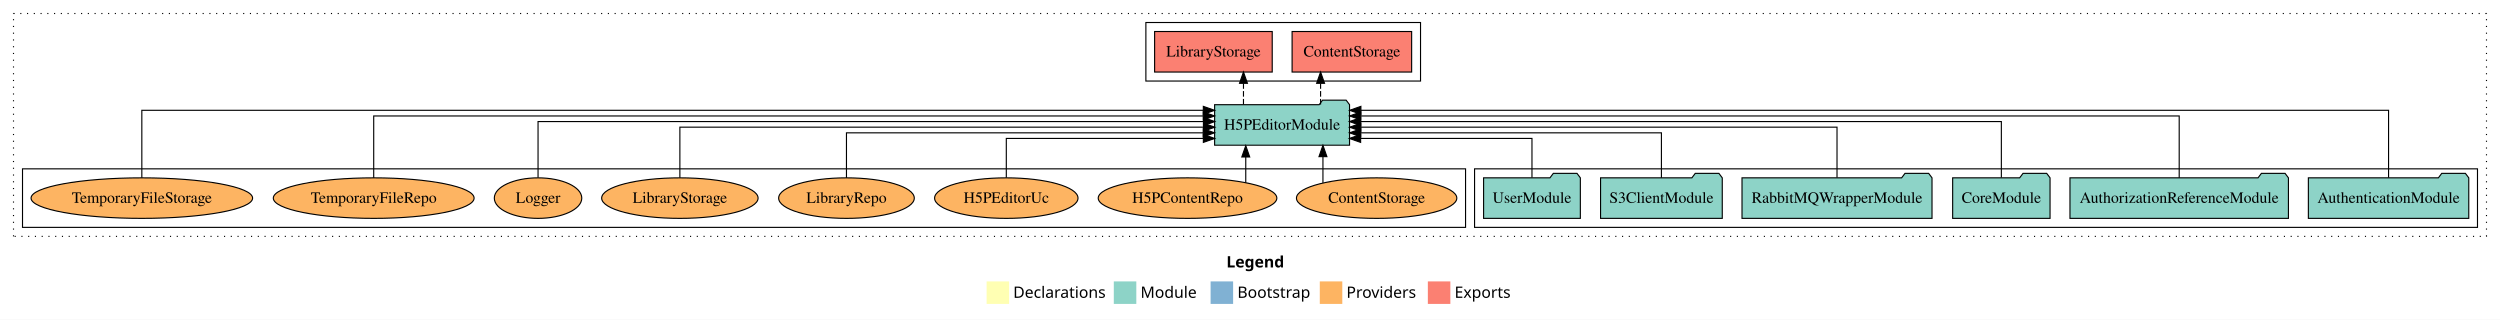
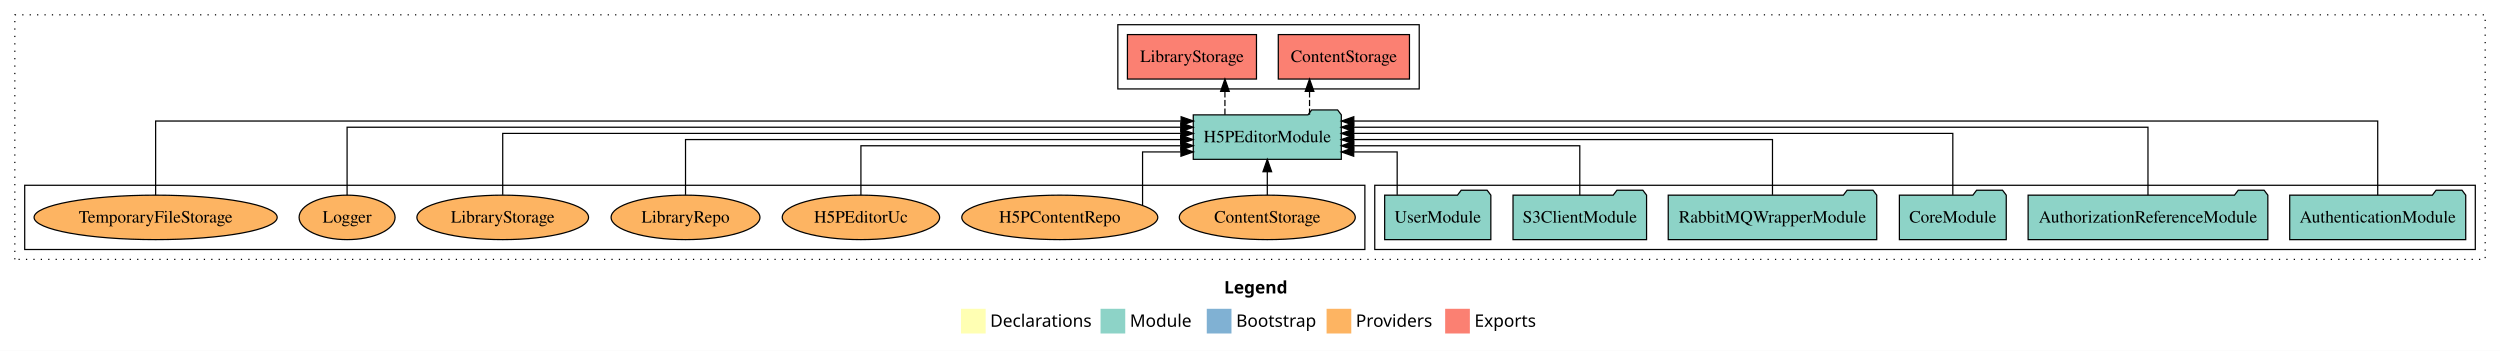
- <svg xmlns="http://www.w3.org/2000/svg" width="2221pt" height="284pt" viewBox="0.00 0.00 2221.00 284.00">
+ <svg xmlns="http://www.w3.org/2000/svg" width="2024pt" height="284pt" viewBox="0.00 0.00 2024.00 284.00">
  <g id="graph0" class="graph" transform="scale(1 1) rotate(0) translate(4 280)">
-     <polygon fill="white" stroke="transparent" points="-4,4 -4,-280 2217,-280 2217,4 -4,4" />
-     <text text-anchor="start" x="1085.51" y="-42.4" font-family="Times-12" font-weight="bold" font-size="14.00">Legend</text>
-     <polygon fill="#ffffb3" stroke="transparent" points="872.5,-10 872.5,-30 892.5,-30 892.5,-10 872.5,-10" />
-     <text text-anchor="start" x="896.13" y="-15.4" font-family="Times-12" font-size="14.00">  Declarations</text>
-     <polygon fill="#8dd3c7" stroke="transparent" points="985.5,-10 985.5,-30 1005.5,-30 1005.5,-10 985.5,-10" />
-     <text text-anchor="start" x="1009.23" y="-15.4" font-family="Times-12" font-size="14.00">  Module</text>
-     <polygon fill="#80b1d3" stroke="transparent" points="1071.5,-10 1071.5,-30 1091.5,-30 1091.5,-10 1071.5,-10" />
-     <text text-anchor="start" x="1095.28" y="-15.4" font-family="Times-12" font-size="14.00">  Bootstrap</text>
-     <polygon fill="#fdb462" stroke="transparent" points="1168.5,-10 1168.5,-30 1188.5,-30 1188.5,-10 1168.5,-10" />
-     <text text-anchor="start" x="1192.17" y="-15.4" font-family="Times-12" font-size="14.00">  Providers</text>
-     <polygon fill="#fb8072" stroke="transparent" points="1264.5,-10 1264.5,-30 1284.5,-30 1284.5,-10 1264.5,-10" />
-     <text text-anchor="start" x="1288.23" y="-15.4" font-family="Times-12" font-size="14.00">  Exports</text>
+     <polygon fill="white" stroke="transparent" points="-4,4 -4,-280 2020,-280 2020,4 -4,4" />
+     <text text-anchor="start" x="987.01" y="-42.4" font-family="Times-12" font-weight="bold" font-size="14.00">Legend</text>
+     <polygon fill="#ffffb3" stroke="transparent" points="774,-10 774,-30 794,-30 794,-10 774,-10" />
+     <text text-anchor="start" x="797.63" y="-15.4" font-family="Times-12" font-size="14.00">  Declarations</text>
+     <polygon fill="#8dd3c7" stroke="transparent" points="887,-10 887,-30 907,-30 907,-10 887,-10" />
+     <text text-anchor="start" x="910.73" y="-15.4" font-family="Times-12" font-size="14.00">  Module</text>
+     <polygon fill="#80b1d3" stroke="transparent" points="973,-10 973,-30 993,-30 993,-10 973,-10" />
+     <text text-anchor="start" x="996.78" y="-15.4" font-family="Times-12" font-size="14.00">  Bootstrap</text>
+     <polygon fill="#fdb462" stroke="transparent" points="1070,-10 1070,-30 1090,-30 1090,-10 1070,-10" />
+     <text text-anchor="start" x="1093.67" y="-15.4" font-family="Times-12" font-size="14.00">  Providers</text>
+     <polygon fill="#fb8072" stroke="transparent" points="1166,-10 1166,-30 1186,-30 1186,-10 1166,-10" />
+     <text text-anchor="start" x="1189.73" y="-15.4" font-family="Times-12" font-size="14.00">  Exports</text>
    <g id="clust1" class="cluster">
-       <polygon fill="none" stroke="black" stroke-dasharray="1,5" points="8,-70 8,-268 2205,-268 2205,-70 8,-70" />
+       <polygon fill="none" stroke="black" stroke-dasharray="1,5" points="8,-70 8,-268 2008,-268 2008,-70 8,-70" />
+     </g>
+     <g id="clust3" class="cluster">
+       <polygon fill="none" stroke="black" points="1109,-78 1109,-130 2000,-130 2000,-78 1109,-78" />
    </g>
    <g id="clust4" class="cluster">
-       <polygon fill="none" stroke="black" points="1014,-208 1014,-260 1258,-260 1258,-208 1014,-208" />
-     </g>
-     <g id="clust3" class="cluster">
-       <polygon fill="none" stroke="black" points="1306,-78 1306,-130 2197,-130 2197,-78 1306,-78" />
+       <polygon fill="none" stroke="black" points="901,-208 901,-260 1145,-260 1145,-208 901,-208" />
    </g>
    <g id="clust6" class="cluster">
-       <polygon fill="none" stroke="black" points="16,-78 16,-130 1298,-130 1298,-78 16,-78" />
+       <polygon fill="none" stroke="black" points="16,-78 16,-130 1101,-130 1101,-78 16,-78" />
    </g>
    <g id="node1" class="node">
-       <polygon fill="#8dd3c7" stroke="black" points="2189.25,-122 2186.25,-126 2165.25,-126 2162.25,-122 2046.75,-122 2046.75,-86 2189.25,-86 2189.25,-122" />
-       <text text-anchor="middle" x="2118" y="-99.8" font-family="Times,serif" font-size="14.00">AuthenticationModule</text>
+       <polygon fill="#8dd3c7" stroke="black" points="1992.25,-122 1989.25,-126 1968.25,-126 1965.25,-122 1849.75,-122 1849.75,-86 1992.25,-86 1992.25,-122" />
+       <text text-anchor="middle" x="1921" y="-99.8" font-family="Times,serif" font-size="14.00">AuthenticationModule</text>
    </g>
    <g id="node7" class="node">
-       <polygon fill="#8dd3c7" stroke="black" points="1194.93,-187 1191.93,-191 1170.93,-191 1167.93,-187 1075.07,-187 1075.07,-151 1194.93,-151 1194.93,-187" />
-       <text text-anchor="middle" x="1135" y="-164.8" font-family="Times,serif" font-size="14.00">H5PEditorModule</text>
+       <polygon fill="#8dd3c7" stroke="black" points="1081.93,-187 1078.93,-191 1057.93,-191 1054.93,-187 962.07,-187 962.07,-151 1081.93,-151 1081.93,-187" />
+       <text text-anchor="middle" x="1022" y="-164.8" font-family="Times,serif" font-size="14.00">H5PEditorModule</text>
    </g>
    <g id="edge1" class="edge">
-       <path fill="none" stroke="black" d="M2118,-122.09C2118,-145.13 2118,-182 2118,-182 2118,-182 1205.01,-182 1205.01,-182" />
-       <polygon fill="black" stroke="black" points="1205.01,-178.5 1195.01,-182 1205.01,-185.5 1205.01,-178.5" />
+       <path fill="none" stroke="black" d="M1921,-122.09C1921,-145.13 1921,-182 1921,-182 1921,-182 1092.03,-182 1092.03,-182" />
+       <polygon fill="black" stroke="black" points="1092.03,-178.5 1082.03,-182 1092.03,-185.5 1092.03,-178.5" />
    </g>
    <g id="node2" class="node">
-       <polygon fill="#8dd3c7" stroke="black" points="2029.04,-122 2026.04,-126 2005.04,-126 2002.04,-122 1834.96,-122 1834.96,-86 2029.04,-86 2029.04,-122" />
-       <text text-anchor="middle" x="1932" y="-99.8" font-family="Times,serif" font-size="14.00">AuthorizationReferenceModule</text>
+       <polygon fill="#8dd3c7" stroke="black" points="1832.04,-122 1829.04,-126 1808.04,-126 1805.04,-122 1637.96,-122 1637.96,-86 1832.04,-86 1832.04,-122" />
+       <text text-anchor="middle" x="1735" y="-99.8" font-family="Times,serif" font-size="14.00">AuthorizationReferenceModule</text>
    </g>
    <g id="edge2" class="edge">
-       <path fill="none" stroke="black" d="M1932,-122.04C1932,-143.66 1932,-177 1932,-177 1932,-177 1204.9,-177 1204.9,-177" />
-       <polygon fill="black" stroke="black" points="1204.9,-173.5 1194.9,-177 1204.9,-180.5 1204.9,-173.5" />
+       <path fill="none" stroke="black" d="M1735,-122.04C1735,-143.66 1735,-177 1735,-177 1735,-177 1091.87,-177 1091.87,-177" />
+       <polygon fill="black" stroke="black" points="1091.87,-173.5 1081.87,-177 1091.87,-180.5 1091.87,-173.5" />
    </g>
    <g id="node3" class="node">
-       <polygon fill="#8dd3c7" stroke="black" points="1817.26,-122 1814.26,-126 1793.26,-126 1790.26,-122 1730.74,-122 1730.74,-86 1817.26,-86 1817.26,-122" />
-       <text text-anchor="middle" x="1774" y="-99.8" font-family="Times,serif" font-size="14.00">CoreModule</text>
+       <polygon fill="#8dd3c7" stroke="black" points="1620.26,-122 1617.26,-126 1596.26,-126 1593.26,-122 1533.74,-122 1533.74,-86 1620.26,-86 1620.26,-122" />
+       <text text-anchor="middle" x="1577" y="-99.8" font-family="Times,serif" font-size="14.00">CoreModule</text>
    </g>
    <g id="edge3" class="edge">
-       <path fill="none" stroke="black" d="M1774,-122.22C1774,-142.37 1774,-172 1774,-172 1774,-172 1204.83,-172 1204.83,-172" />
-       <polygon fill="black" stroke="black" points="1204.83,-168.5 1194.83,-172 1204.83,-175.5 1204.83,-168.5" />
+       <path fill="none" stroke="black" d="M1577,-122.22C1577,-142.37 1577,-172 1577,-172 1577,-172 1091.92,-172 1091.92,-172" />
+       <polygon fill="black" stroke="black" points="1091.92,-168.5 1081.92,-172 1091.92,-175.5 1091.92,-168.5" />
    </g>
    <g id="node4" class="node">
-       <polygon fill="#8dd3c7" stroke="black" points="1712.4,-122 1709.4,-126 1688.4,-126 1685.4,-122 1543.6,-122 1543.6,-86 1712.4,-86 1712.4,-122" />
-       <text text-anchor="middle" x="1628" y="-99.8" font-family="Times,serif" font-size="14.00">RabbitMQWrapperModule</text>
+       <polygon fill="#8dd3c7" stroke="black" points="1515.4,-122 1512.4,-126 1491.4,-126 1488.4,-122 1346.6,-122 1346.6,-86 1515.4,-86 1515.4,-122" />
+       <text text-anchor="middle" x="1431" y="-99.8" font-family="Times,serif" font-size="14.00">RabbitMQWrapperModule</text>
    </g>
    <g id="edge4" class="edge">
-       <path fill="none" stroke="black" d="M1628,-122.22C1628,-140.83 1628,-167 1628,-167 1628,-167 1204.96,-167 1204.96,-167" />
-       <polygon fill="black" stroke="black" points="1204.96,-163.5 1194.96,-167 1204.96,-170.5 1204.96,-163.5" />
+       <path fill="none" stroke="black" d="M1431,-122.22C1431,-140.83 1431,-167 1431,-167 1431,-167 1091.91,-167 1091.91,-167" />
+       <polygon fill="black" stroke="black" points="1091.91,-163.5 1081.91,-167 1091.91,-170.5 1091.91,-163.5" />
    </g>
    <g id="node5" class="node">
-       <polygon fill="#8dd3c7" stroke="black" points="1526.06,-122 1523.06,-126 1502.06,-126 1499.06,-122 1417.94,-122 1417.94,-86 1526.06,-86 1526.06,-122" />
-       <text text-anchor="middle" x="1472" y="-99.8" font-family="Times,serif" font-size="14.00">S3ClientModule</text>
+       <polygon fill="#8dd3c7" stroke="black" points="1329.06,-122 1326.06,-126 1305.06,-126 1302.06,-122 1220.94,-122 1220.94,-86 1329.06,-86 1329.06,-122" />
+       <text text-anchor="middle" x="1275" y="-99.8" font-family="Times,serif" font-size="14.00">S3ClientModule</text>
    </g>
    <g id="edge5" class="edge">
-       <path fill="none" stroke="black" d="M1472,-122.03C1472,-139.06 1472,-162 1472,-162 1472,-162 1204.86,-162 1204.86,-162" />
-       <polygon fill="black" stroke="black" points="1204.86,-158.5 1194.86,-162 1204.86,-165.5 1204.86,-158.5" />
+       <path fill="none" stroke="black" d="M1275,-122.03C1275,-139.06 1275,-162 1275,-162 1275,-162 1091.96,-162 1091.96,-162" />
+       <polygon fill="black" stroke="black" points="1091.96,-158.5 1081.96,-162 1091.96,-165.5 1091.96,-158.5" />
    </g>
    <g id="node6" class="node">
-       <polygon fill="#8dd3c7" stroke="black" points="1399.98,-122 1396.98,-126 1375.98,-126 1372.98,-122 1314.02,-122 1314.02,-86 1399.98,-86 1399.98,-122" />
-       <text text-anchor="middle" x="1357" y="-99.8" font-family="Times,serif" font-size="14.00">UserModule</text>
+       <polygon fill="#8dd3c7" stroke="black" points="1202.98,-122 1199.98,-126 1178.98,-126 1175.98,-122 1117.02,-122 1117.02,-86 1202.98,-86 1202.98,-122" />
+       <text text-anchor="middle" x="1160" y="-99.8" font-family="Times,serif" font-size="14.00">UserModule</text>
    </g>
    <g id="edge6" class="edge">
-       <path fill="none" stroke="black" d="M1357,-122.24C1357,-137.57 1357,-157 1357,-157 1357,-157 1204.78,-157 1204.78,-157" />
-       <polygon fill="black" stroke="black" points="1204.78,-153.5 1194.78,-157 1204.78,-160.5 1204.78,-153.5" />
+       <path fill="none" stroke="black" d="M1127.15,-122.24C1127.15,-137.57 1127.15,-157 1127.15,-157 1127.15,-157 1091.95,-157 1091.95,-157" />
+       <polygon fill="black" stroke="black" points="1091.95,-153.5 1081.95,-157 1091.95,-160.5 1091.95,-153.5" />
    </g>
    <g id="node8" class="node">
-       <polygon fill="#fb8072" stroke="black" points="1250.1,-252 1143.9,-252 1143.9,-216 1250.1,-216 1250.1,-252" />
-       <text text-anchor="middle" x="1197" y="-229.8" font-family="Times,serif" font-size="14.00">ContentStorage </text>
+       <polygon fill="#fb8072" stroke="black" points="1137.1,-252 1030.9,-252 1030.9,-216 1137.1,-216 1137.1,-252" />
+       <text text-anchor="middle" x="1084" y="-229.8" font-family="Times,serif" font-size="14.00">ContentStorage </text>
    </g>
    <g id="edge7" class="edge">
-       <path fill="none" stroke="black" stroke-dasharray="5,2" d="M1169.21,-187.11C1169.21,-187.11 1169.21,-205.99 1169.21,-205.99" />
-       <polygon fill="black" stroke="black" points="1165.71,-205.99 1169.21,-215.99 1172.71,-205.99 1165.71,-205.99" />
+       <path fill="none" stroke="black" stroke-dasharray="5,2" d="M1056.21,-187.11C1056.21,-187.11 1056.21,-205.99 1056.21,-205.99" />
+       <polygon fill="black" stroke="black" points="1052.71,-205.99 1056.21,-215.99 1059.71,-205.99 1052.71,-205.99" />
    </g>
    <g id="node9" class="node">
-       <polygon fill="#fb8072" stroke="black" points="1126.24,-252 1021.76,-252 1021.76,-216 1126.24,-216 1126.24,-252" />
-       <text text-anchor="middle" x="1074" y="-229.8" font-family="Times,serif" font-size="14.00">LibraryStorage </text>
+       <polygon fill="#fb8072" stroke="black" points="1013.24,-252 908.76,-252 908.76,-216 1013.24,-216 1013.24,-252" />
+       <text text-anchor="middle" x="961" y="-229.8" font-family="Times,serif" font-size="14.00">LibraryStorage </text>
    </g>
    <g id="edge8" class="edge">
-       <path fill="none" stroke="black" stroke-dasharray="5,2" d="M1100.7,-187.11C1100.7,-187.11 1100.7,-205.99 1100.7,-205.99" />
-       <polygon fill="black" stroke="black" points="1097.2,-205.99 1100.7,-215.99 1104.2,-205.99 1097.2,-205.99" />
+       <path fill="none" stroke="black" stroke-dasharray="5,2" d="M987.7,-187.11C987.7,-187.11 987.7,-205.99 987.7,-205.99" />
+       <polygon fill="black" stroke="black" points="984.2,-205.99 987.7,-215.99 991.2,-205.99 984.2,-205.99" />
    </g>
    <g id="node10" class="node">
-       <ellipse fill="#fdb462" stroke="black" cx="1219" cy="-104" rx="71.23" ry="18" />
-       <text text-anchor="middle" x="1219" y="-99.8" font-family="Times,serif" font-size="14.00">ContentStorage</text>
+       <ellipse fill="#fdb462" stroke="black" cx="1022" cy="-104" rx="71.23" ry="18" />
+       <text text-anchor="middle" x="1022" y="-99.8" font-family="Times,serif" font-size="14.00">ContentStorage</text>
    </g>
    <g id="edge9" class="edge">
-       <path fill="none" stroke="black" d="M1171.3,-117.47C1171.3,-117.47 1171.3,-140.86 1171.3,-140.86" />
-       <polygon fill="black" stroke="black" points="1167.8,-140.86 1171.3,-150.86 1174.8,-140.86 1167.8,-140.86" />
+       <path fill="none" stroke="black" d="M1022,-122.11C1022,-122.11 1022,-140.99 1022,-140.99" />
+       <polygon fill="black" stroke="black" points="1018.5,-140.99 1022,-150.99 1025.5,-140.99 1018.5,-140.99" />
    </g>
    <g id="node11" class="node">
-       <ellipse fill="#fdb462" stroke="black" cx="1051" cy="-104" rx="79.34" ry="18" />
-       <text text-anchor="middle" x="1051" y="-99.8" font-family="Times,serif" font-size="14.00">H5PContentRepo</text>
+       <ellipse fill="#fdb462" stroke="black" cx="854" cy="-104" rx="79.34" ry="18" />
+       <text text-anchor="middle" x="854" y="-99.8" font-family="Times,serif" font-size="14.00">H5PContentRepo</text>
    </g>
    <g id="edge10" class="edge">
-       <path fill="none" stroke="black" d="M1102.73,-117.78C1102.73,-117.78 1102.73,-140.55 1102.73,-140.55" />
-       <polygon fill="black" stroke="black" points="1099.23,-140.55 1102.73,-150.55 1106.23,-140.55 1099.23,-140.55" />
+       <path fill="none" stroke="black" d="M921.02,-113.72C921.02,-129.02 921.02,-157 921.02,-157 921.02,-157 952.09,-157 952.09,-157" />
+       <polygon fill="black" stroke="black" points="952.09,-160.5 962.09,-157 952.09,-153.5 952.09,-160.5" />
    </g>
    <g id="node12" class="node">
-       <ellipse fill="#fdb462" stroke="black" cx="890" cy="-104" rx="63.7" ry="18" />
-       <text text-anchor="middle" x="890" y="-99.8" font-family="Times,serif" font-size="14.00">H5PEditorUc</text>
+       <ellipse fill="#fdb462" stroke="black" cx="693" cy="-104" rx="63.7" ry="18" />
+       <text text-anchor="middle" x="693" y="-99.8" font-family="Times,serif" font-size="14.00">H5PEditorUc</text>
    </g>
    <g id="edge11" class="edge">
-       <path fill="none" stroke="black" d="M890,-122.24C890,-137.57 890,-157 890,-157 890,-157 1065.07,-157 1065.07,-157" />
-       <polygon fill="black" stroke="black" points="1065.07,-160.5 1075.07,-157 1065.07,-153.5 1065.07,-160.5" />
+       <path fill="none" stroke="black" d="M693,-122.03C693,-139.06 693,-162 693,-162 693,-162 952.04,-162 952.04,-162" />
+       <polygon fill="black" stroke="black" points="952.04,-165.5 962.04,-162 952.04,-158.5 952.04,-165.5" />
    </g>
    <g id="node13" class="node">
-       <ellipse fill="#fdb462" stroke="black" cx="748" cy="-104" rx="60.25" ry="18" />
-       <text text-anchor="middle" x="748" y="-99.8" font-family="Times,serif" font-size="14.00">LibraryRepo</text>
+       <ellipse fill="#fdb462" stroke="black" cx="551" cy="-104" rx="60.25" ry="18" />
+       <text text-anchor="middle" x="551" y="-99.8" font-family="Times,serif" font-size="14.00">LibraryRepo</text>
    </g>
    <g id="edge12" class="edge">
-       <path fill="none" stroke="black" d="M748,-122.03C748,-139.06 748,-162 748,-162 748,-162 1064.96,-162 1064.96,-162" />
-       <polygon fill="black" stroke="black" points="1064.96,-165.5 1074.96,-162 1064.96,-158.5 1064.96,-165.5" />
+       <path fill="none" stroke="black" d="M551,-122.22C551,-140.83 551,-167 551,-167 551,-167 951.87,-167 951.87,-167" />
+       <polygon fill="black" stroke="black" points="951.87,-170.5 961.87,-167 951.87,-163.5 951.87,-170.5" />
    </g>
    <g id="node14" class="node">
-       <ellipse fill="#fdb462" stroke="black" cx="600" cy="-104" rx="69.48" ry="18" />
-       <text text-anchor="middle" x="600" y="-99.8" font-family="Times,serif" font-size="14.00">LibraryStorage</text>
+       <ellipse fill="#fdb462" stroke="black" cx="403" cy="-104" rx="69.48" ry="18" />
+       <text text-anchor="middle" x="403" y="-99.8" font-family="Times,serif" font-size="14.00">LibraryStorage</text>
    </g>
    <g id="edge13" class="edge">
-       <path fill="none" stroke="black" d="M600,-122.22C600,-140.83 600,-167 600,-167 600,-167 1065.19,-167 1065.19,-167" />
-       <polygon fill="black" stroke="black" points="1065.19,-170.5 1075.19,-167 1065.19,-163.5 1065.19,-170.5" />
+       <path fill="none" stroke="black" d="M403,-122.22C403,-142.37 403,-172 403,-172 403,-172 952.09,-172 952.09,-172" />
+       <polygon fill="black" stroke="black" points="952.09,-175.5 962.09,-172 952.09,-168.5 952.09,-175.5" />
    </g>
    <g id="node15" class="node">
-       <ellipse fill="#fdb462" stroke="black" cx="474" cy="-104" rx="38.85" ry="18" />
-       <text text-anchor="middle" x="474" y="-99.8" font-family="Times,serif" font-size="14.00">Logger</text>
+       <ellipse fill="#fdb462" stroke="black" cx="277" cy="-104" rx="38.85" ry="18" />
+       <text text-anchor="middle" x="277" y="-99.8" font-family="Times,serif" font-size="14.00">Logger</text>
    </g>
    <g id="edge14" class="edge">
-       <path fill="none" stroke="black" d="M474,-122.22C474,-142.37 474,-172 474,-172 474,-172 1065.17,-172 1065.17,-172" />
-       <polygon fill="black" stroke="black" points="1065.17,-175.5 1075.17,-172 1065.17,-168.5 1065.17,-175.5" />
+       <path fill="none" stroke="black" d="M277,-122.04C277,-143.66 277,-177 277,-177 277,-177 951.98,-177 951.98,-177" />
+       <polygon fill="black" stroke="black" points="951.98,-180.5 961.98,-177 951.98,-173.5 951.98,-180.5" />
    </g>
    <g id="node16" class="node">
-       <ellipse fill="#fdb462" stroke="black" cx="328" cy="-104" rx="89.19" ry="18" />
-       <text text-anchor="middle" x="328" y="-99.8" font-family="Times,serif" font-size="14.00">TemporaryFileRepo</text>
-     </g>
-     <g id="edge15" class="edge">
-       <path fill="none" stroke="black" d="M328,-122.04C328,-143.66 328,-177 328,-177 328,-177 1065,-177 1065,-177" />
-       <polygon fill="black" stroke="black" points="1065,-180.5 1075,-177 1065,-173.5 1065,-180.5" />
-     </g>
-     <g id="node17" class="node">
      <ellipse fill="#fdb462" stroke="black" cx="122" cy="-104" rx="98.41" ry="18" />
      <text text-anchor="middle" x="122" y="-99.8" font-family="Times,serif" font-size="14.00">TemporaryFileStorage</text>
    </g>
-     <g id="edge16" class="edge">
-       <path fill="none" stroke="black" d="M122,-122.09C122,-145.13 122,-182 122,-182 122,-182 1065.04,-182 1065.04,-182" />
-       <polygon fill="black" stroke="black" points="1065.04,-185.5 1075.04,-182 1065.04,-178.5 1065.04,-185.5" />
+     <g id="edge15" class="edge">
+       <path fill="none" stroke="black" d="M122,-122.09C122,-145.13 122,-182 122,-182 122,-182 952.25,-182 952.25,-182" />
+       <polygon fill="black" stroke="black" points="952.25,-185.5 962.25,-182 952.25,-178.5 952.25,-185.5" />
    </g>
  </g>
</svg>
